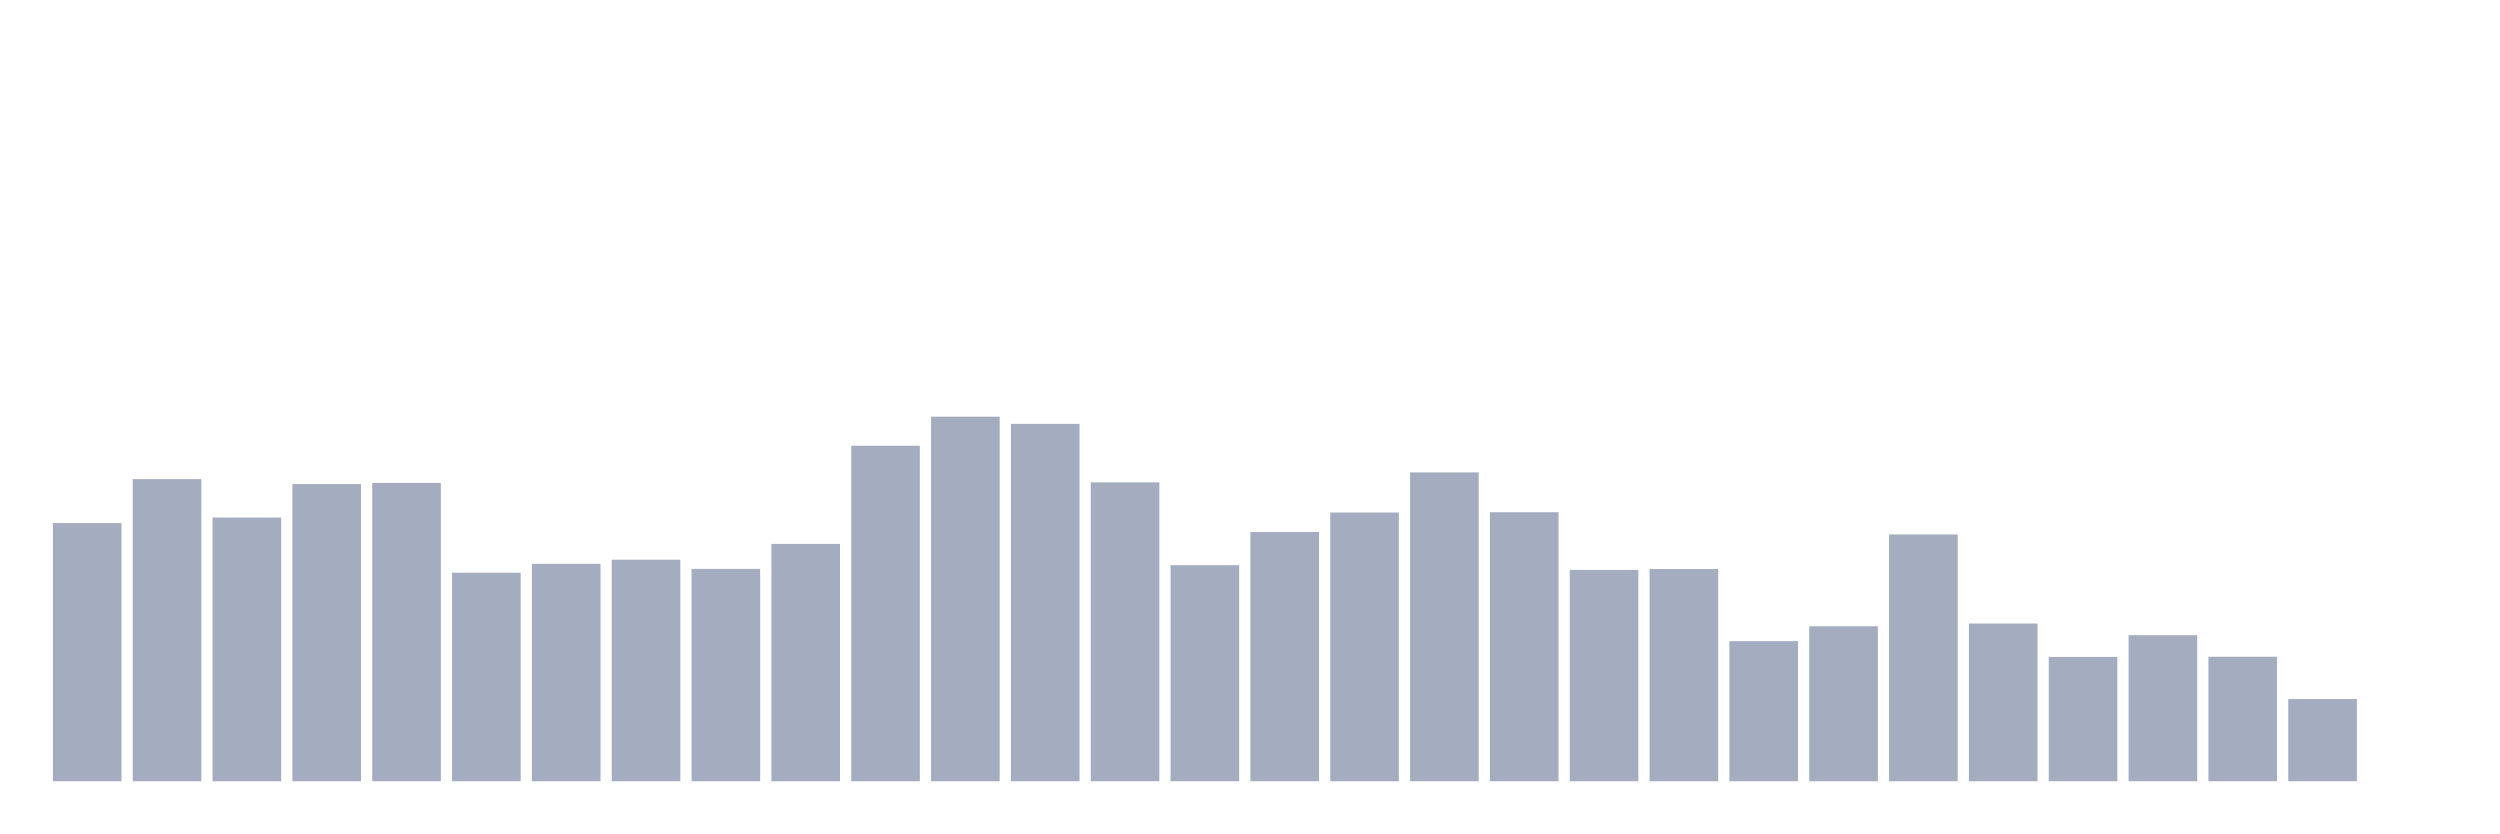
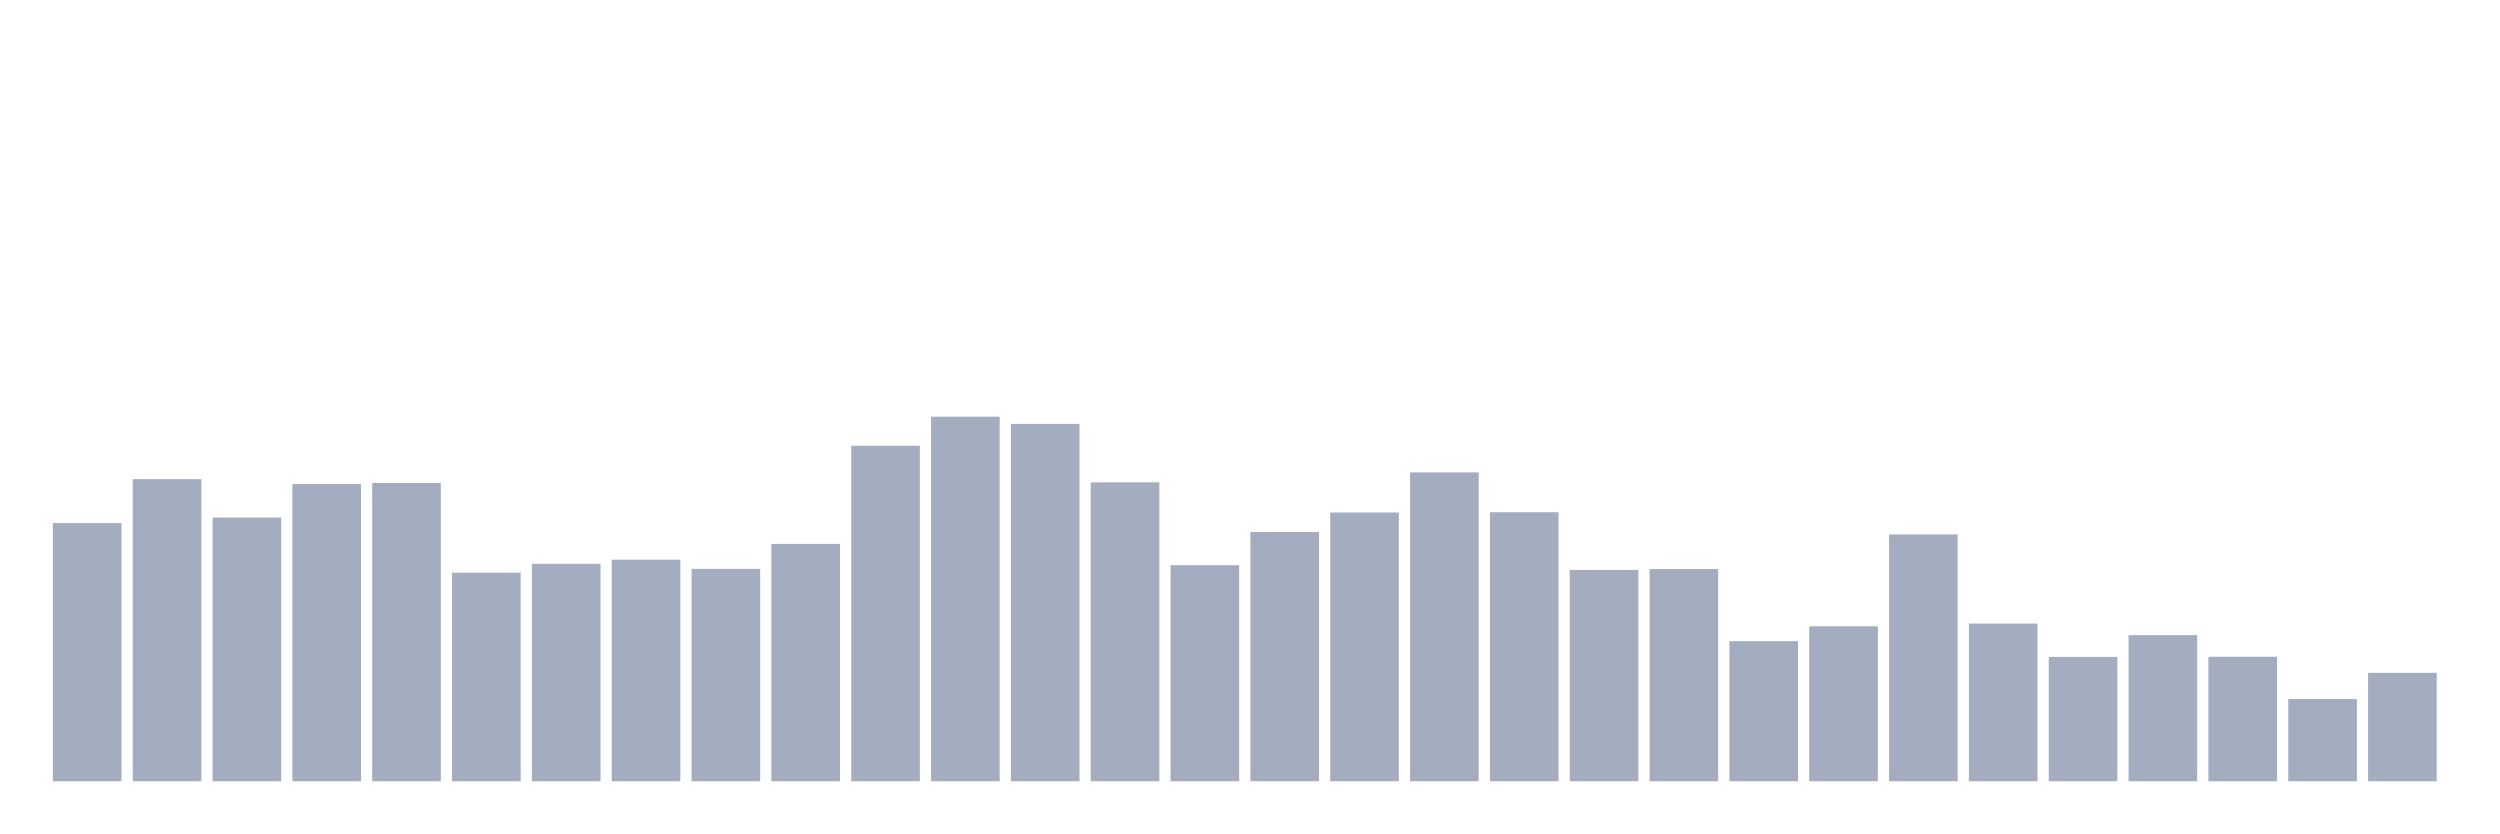
<svg xmlns="http://www.w3.org/2000/svg" viewBox="0 0 480 160">
  <g transform="translate(10,10)">
    <rect class="bar" x="0.153" width="13.175" y="90.433" height="49.567" fill="rgb(164,173,192)" />
    <rect class="bar" x="15.482" width="13.175" y="81.995" height="58.005" fill="rgb(164,173,192)" />
    <rect class="bar" x="30.81" width="13.175" y="89.374" height="50.626" fill="rgb(164,173,192)" />
    <rect class="bar" x="46.138" width="13.175" y="82.936" height="57.064" fill="rgb(164,173,192)" />
    <rect class="bar" x="61.466" width="13.175" y="82.73" height="57.27" fill="rgb(164,173,192)" />
    <rect class="bar" x="76.794" width="13.175" y="99.958" height="40.042" fill="rgb(164,173,192)" />
    <rect class="bar" x="92.123" width="13.175" y="98.253" height="41.747" fill="rgb(164,173,192)" />
    <rect class="bar" x="107.451" width="13.175" y="97.459" height="42.541" fill="rgb(164,173,192)" />
    <rect class="bar" x="122.779" width="13.175" y="99.223" height="40.777" fill="rgb(164,173,192)" />
    <rect class="bar" x="138.107" width="13.175" y="94.431" height="45.569" fill="rgb(164,173,192)" />
    <rect class="bar" x="153.436" width="13.175" y="75.586" height="64.414" fill="rgb(164,173,192)" />
    <rect class="bar" x="168.764" width="13.175" y="70" height="70" fill="rgb(164,173,192)" />
    <rect class="bar" x="184.092" width="13.175" y="71.382" height="68.618" fill="rgb(164,173,192)" />
    <rect class="bar" x="199.42" width="13.175" y="82.612" height="57.388" fill="rgb(164,173,192)" />
    <rect class="bar" x="214.748" width="13.175" y="98.517" height="41.483" fill="rgb(164,173,192)" />
    <rect class="bar" x="230.077" width="13.175" y="92.138" height="47.862" fill="rgb(164,173,192)" />
    <rect class="bar" x="245.405" width="13.175" y="88.404" height="51.596" fill="rgb(164,173,192)" />
    <rect class="bar" x="260.733" width="13.175" y="80.701" height="59.299" fill="rgb(164,173,192)" />
    <rect class="bar" x="276.061" width="13.175" y="88.345" height="51.655" fill="rgb(164,173,192)" />
    <rect class="bar" x="291.39" width="13.175" y="99.429" height="40.571" fill="rgb(164,173,192)" />
    <rect class="bar" x="306.718" width="13.175" y="99.252" height="40.748" fill="rgb(164,173,192)" />
    <rect class="bar" x="322.046" width="13.175" y="113.1" height="26.9" fill="rgb(164,173,192)" />
    <rect class="bar" x="337.374" width="13.175" y="110.248" height="29.752" fill="rgb(164,173,192)" />
    <rect class="bar" x="352.702" width="13.175" y="92.608" height="47.392" fill="rgb(164,173,192)" />
    <rect class="bar" x="368.031" width="13.175" y="109.719" height="30.281" fill="rgb(164,173,192)" />
    <rect class="bar" x="383.359" width="13.175" y="116.128" height="23.872" fill="rgb(164,173,192)" />
    <rect class="bar" x="398.687" width="13.175" y="111.953" height="28.047" fill="rgb(164,173,192)" />
    <rect class="bar" x="414.015" width="13.175" y="116.098" height="23.902" fill="rgb(164,173,192)" />
    <rect class="bar" x="429.344" width="13.175" y="124.213" height="15.787" fill="rgb(164,173,192)" />
-     <rect class="bar" x="444.672" width="13.175" y="140" height="0" fill="rgb(164,173,192)" />
+     <rect class="bar" x="444.672" width="13.175" y="119.185" height="20.815" fill="rgb(164,173,192)" />
  </g>
</svg>
